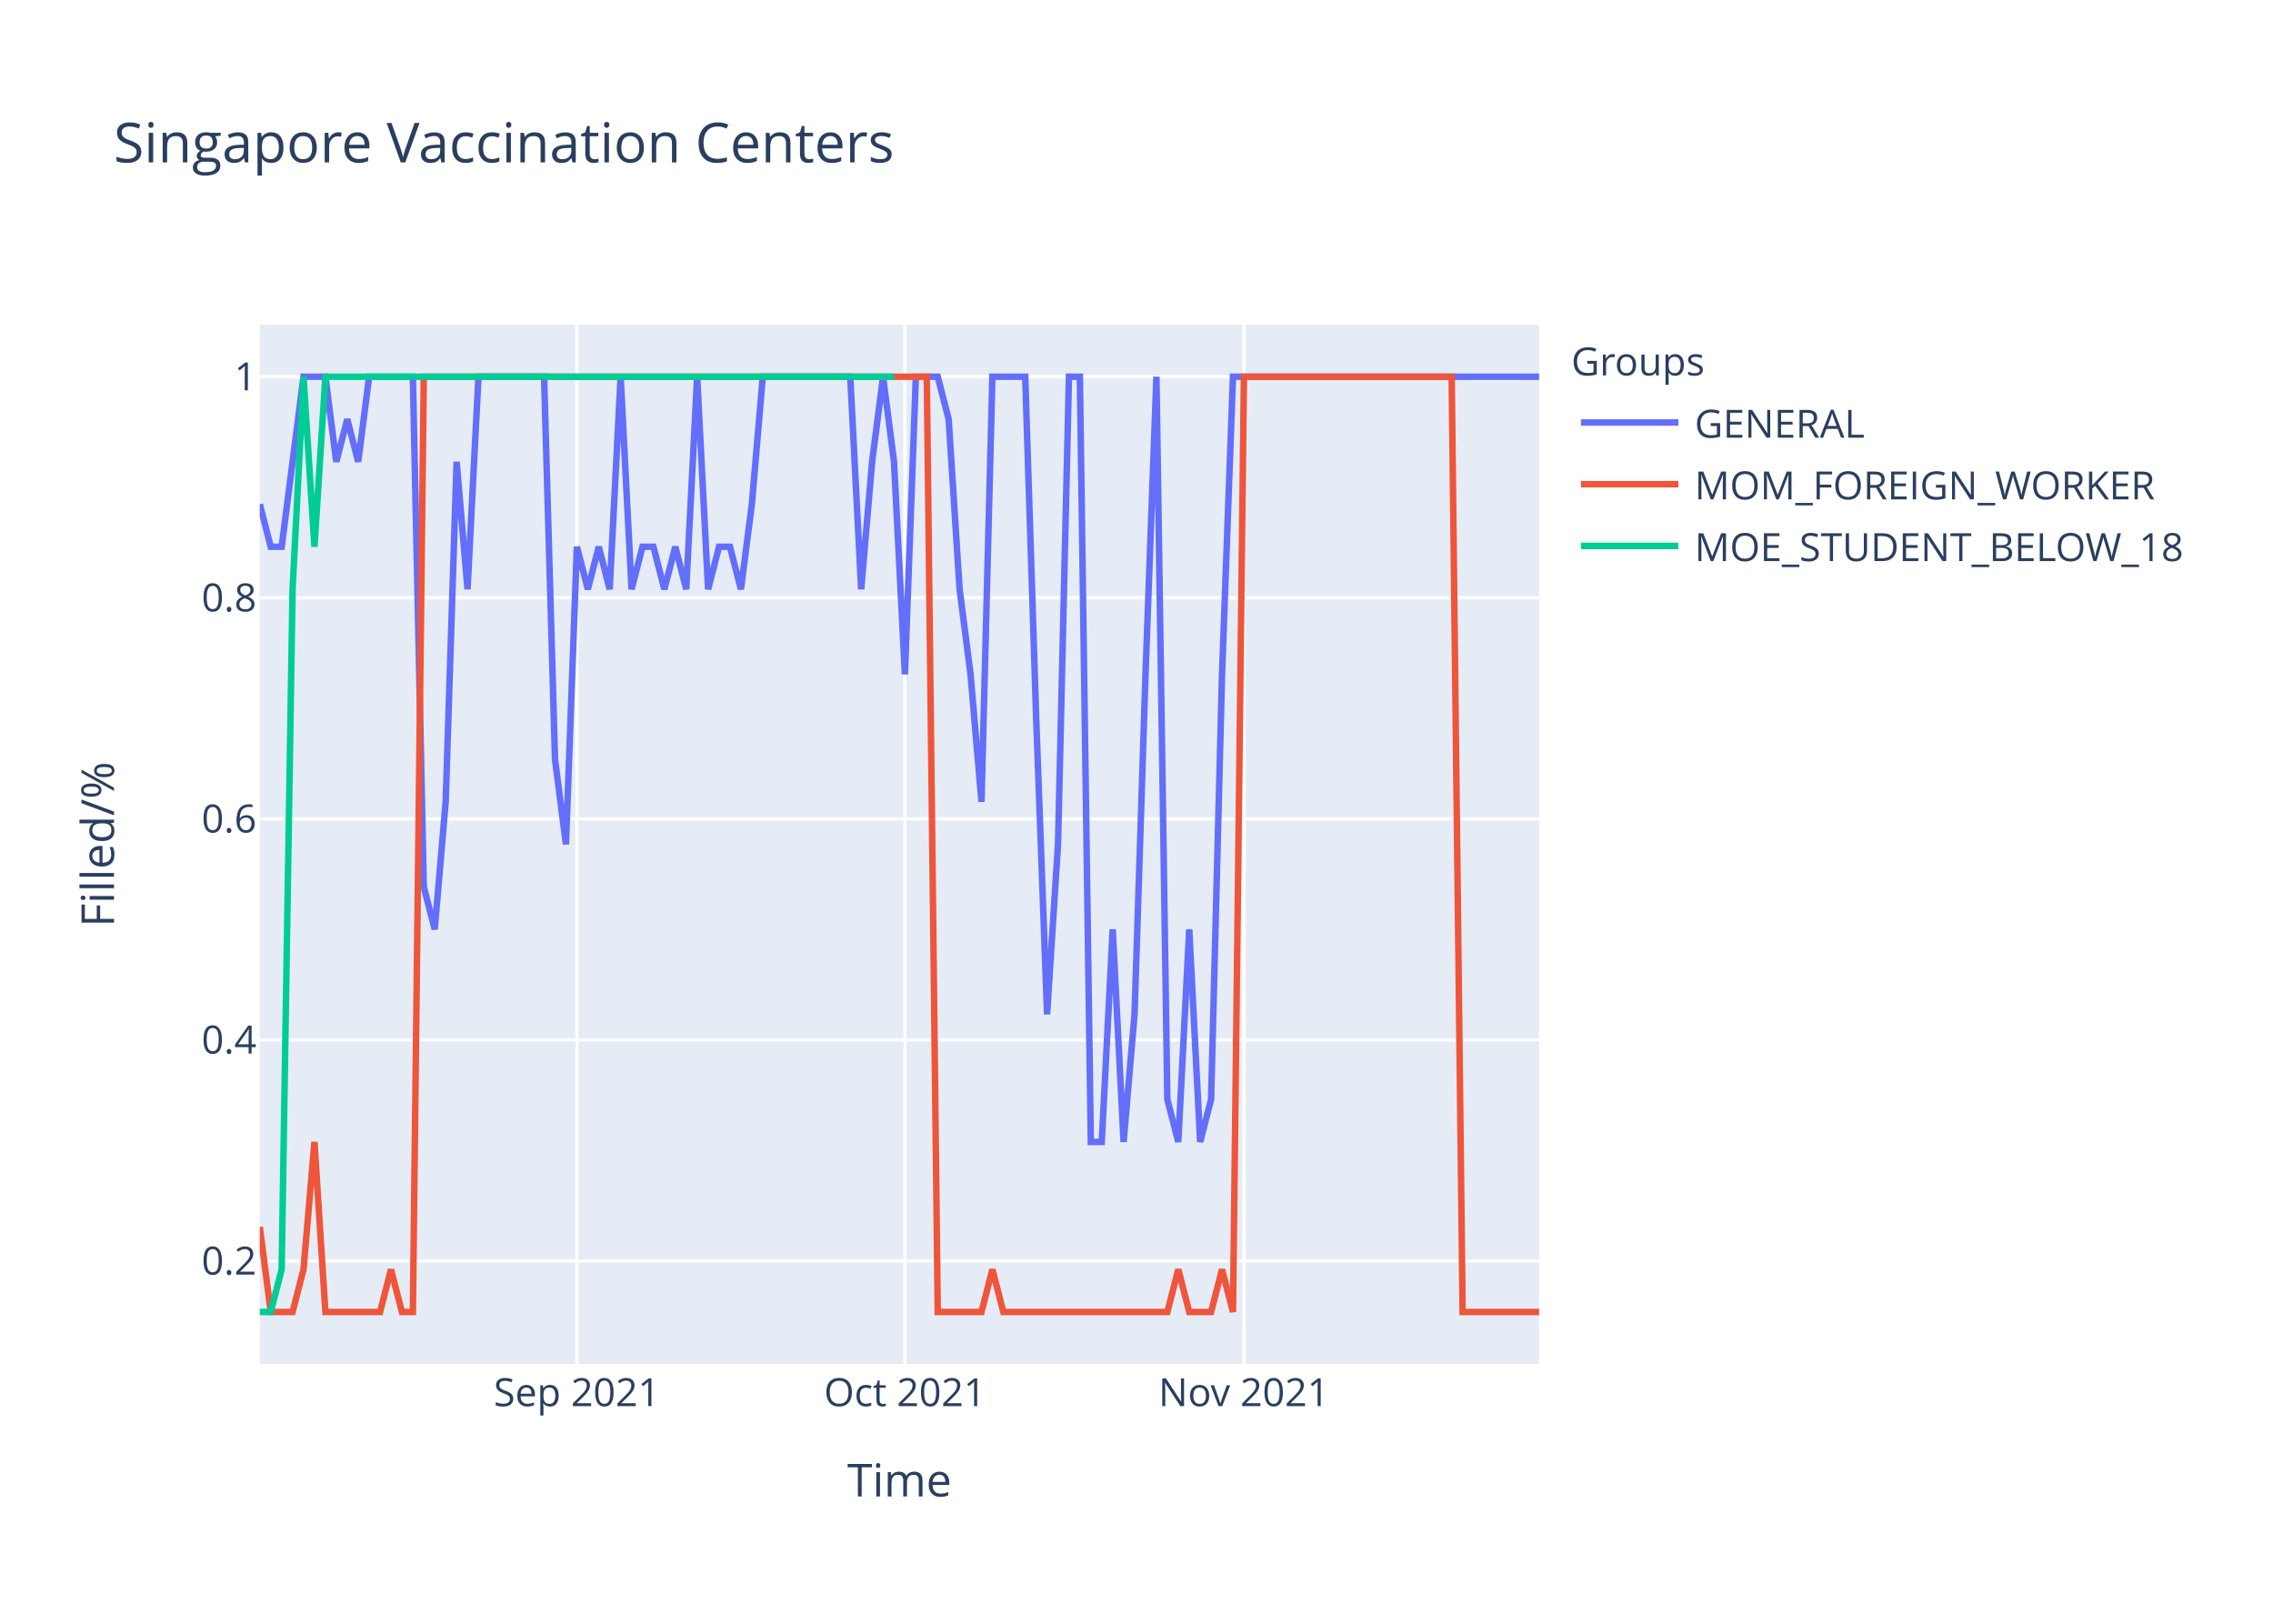
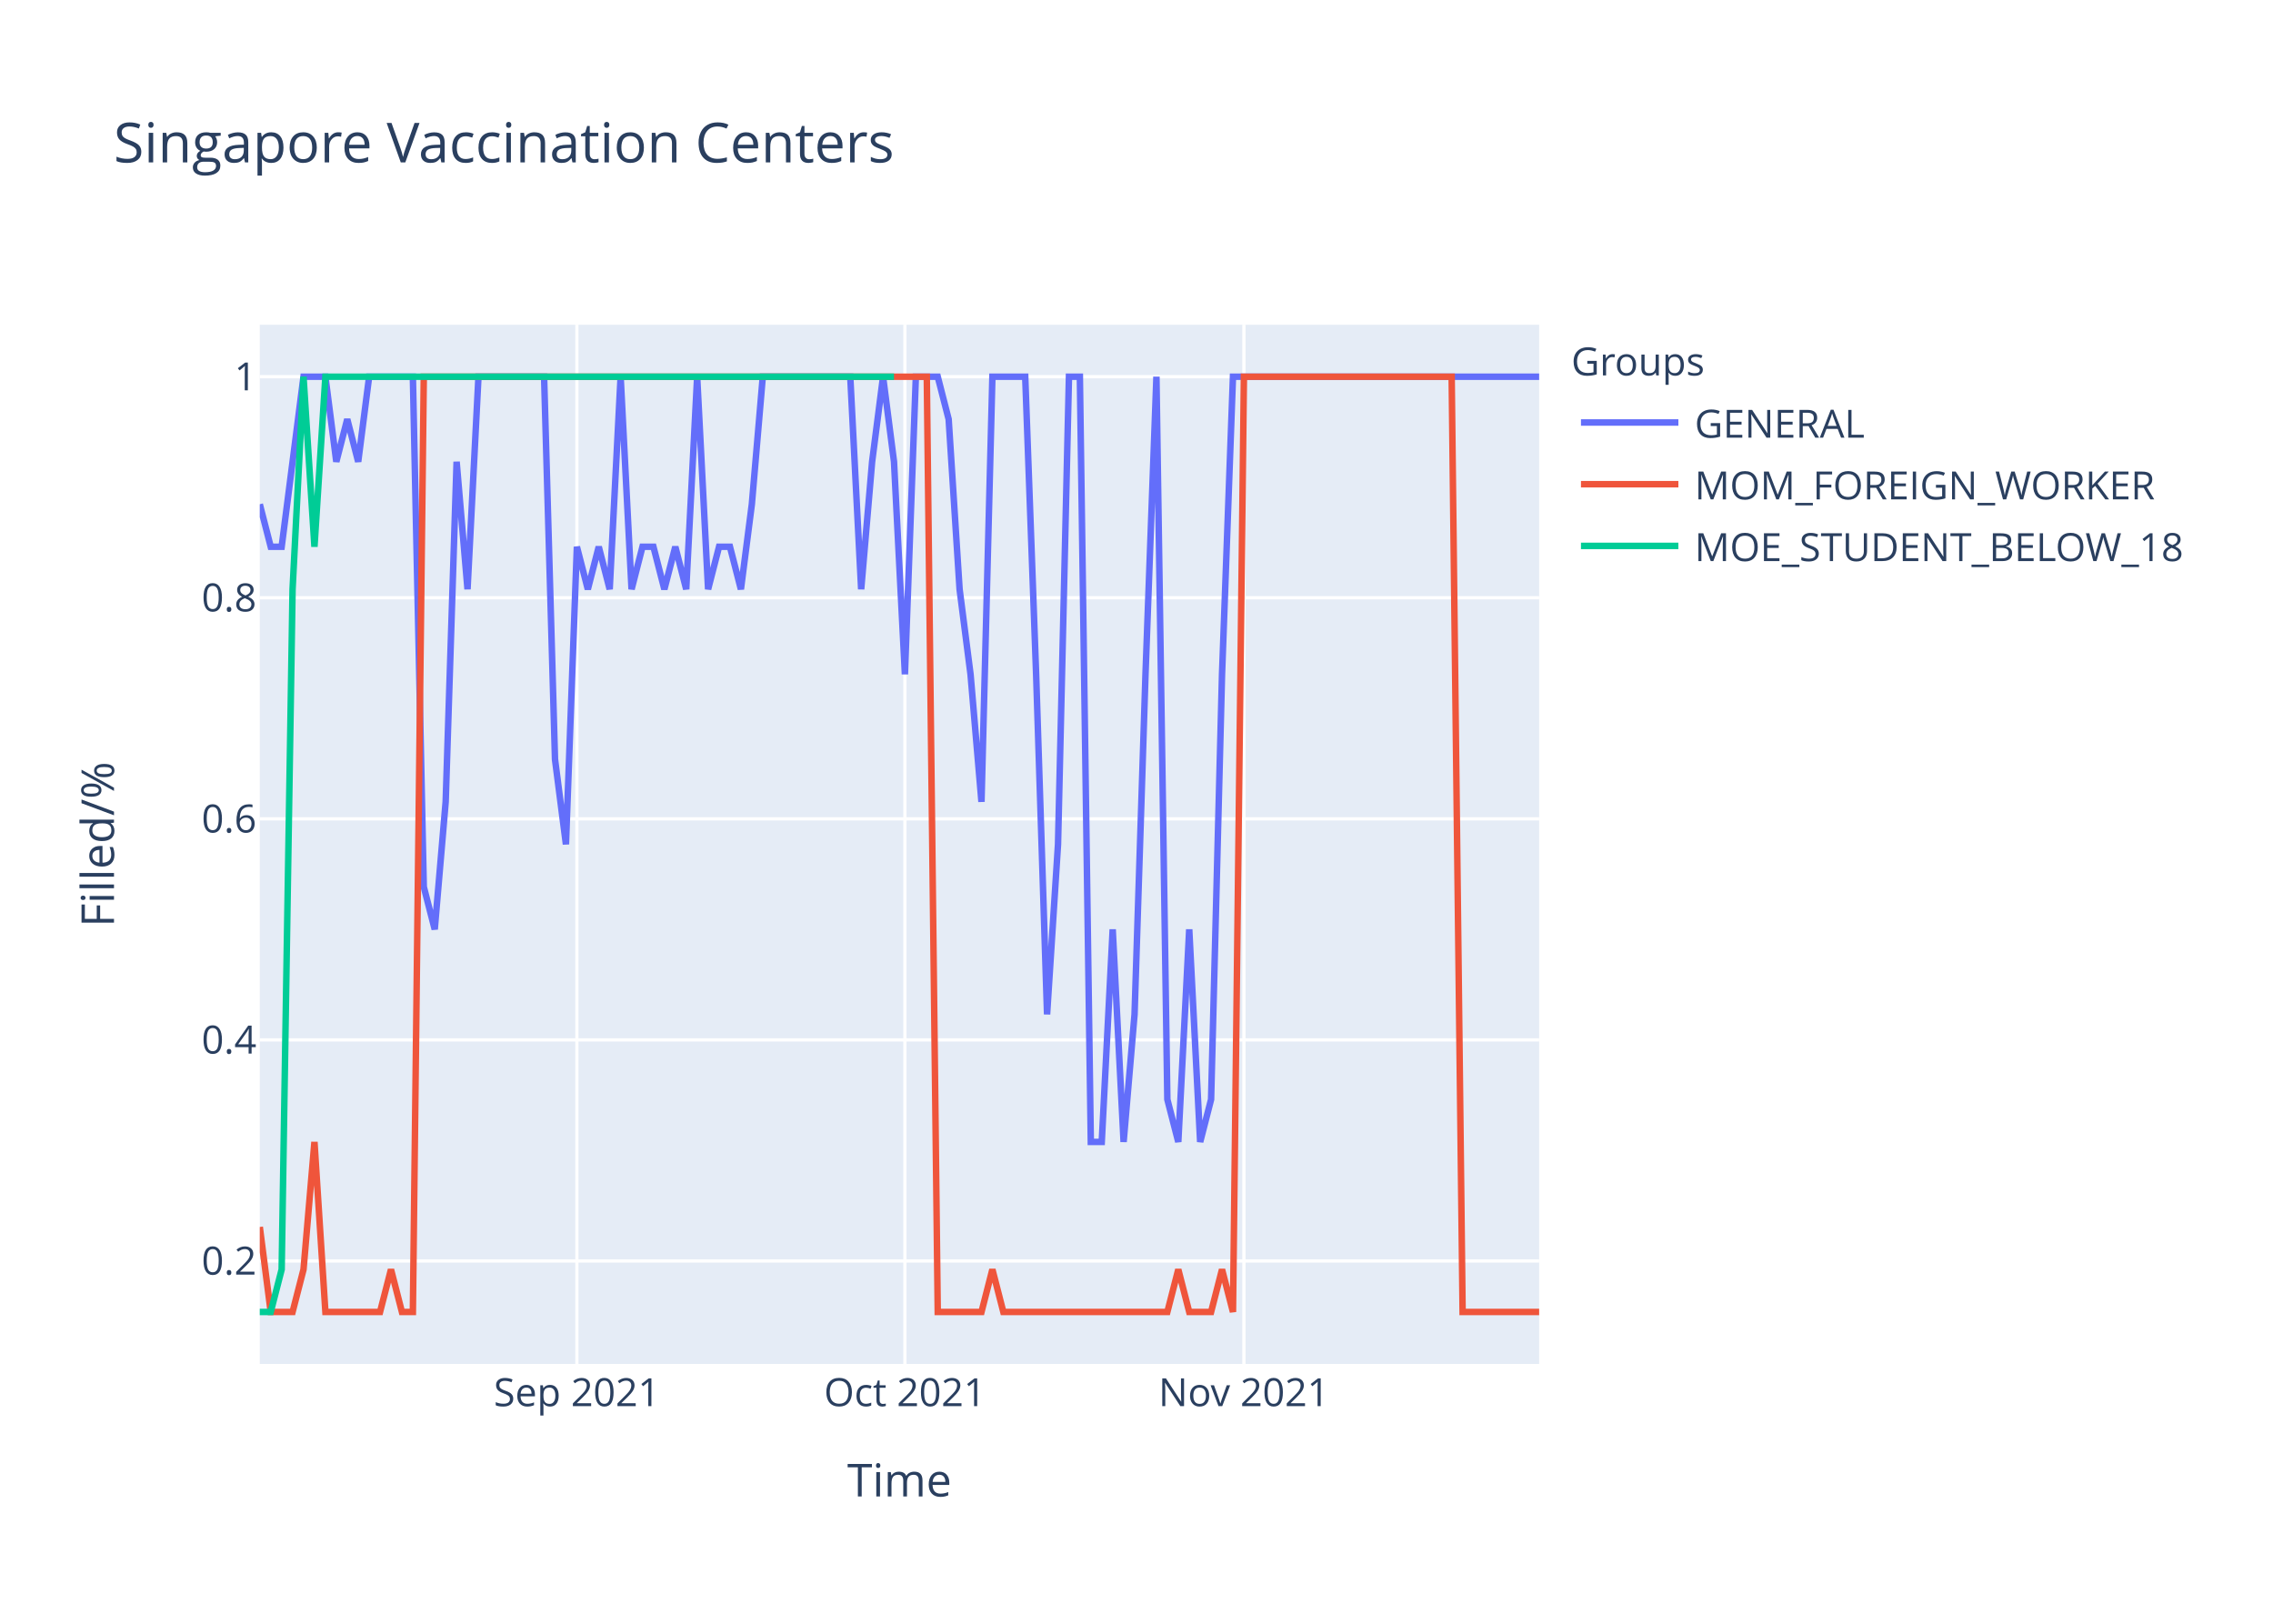
<svg xmlns="http://www.w3.org/2000/svg" class="main-svg" width="700" height="500" style="" viewBox="0 0 700 500">
  <rect x="0" y="0" width="700" height="500" style="fill: rgb(255, 255, 255); fill-opacity: 1;" />
-   <defs id="defs-66b208">
+   <defs id="defs-700cbe">
    <g class="clips">
-       <clipPath id="clip66b208xyplot" class="plotclip">
+       <clipPath id="clip700cbexyplot" class="plotclip">
        <rect width="394" height="320" />
      </clipPath>
-       <clipPath class="axesclip" id="clip66b208x">
+       <clipPath class="axesclip" id="clip700cbex">
        <rect x="80" y="0" width="394" height="500" />
      </clipPath>
-       <clipPath class="axesclip" id="clip66b208y">
+       <clipPath class="axesclip" id="clip700cbey">
        <rect x="0" y="100" width="700" height="320" />
      </clipPath>
-       <clipPath class="axesclip" id="clip66b208xy">
+       <clipPath class="axesclip" id="clip700cbexy">
        <rect x="80" y="100" width="394" height="320" />
      </clipPath>
    </g>
    <g class="gradients" />
  </defs>
  <g class="bglayer">
    <rect class="bg" x="80" y="100" width="394" height="320" style="fill: rgb(229, 236, 246); fill-opacity: 1; stroke-width: 0;" />
  </g>
  <g class="layer-below">
    <g class="imagelayer" />
    <g class="shapelayer" />
  </g>
  <g class="cartesianlayer">
    <g class="subplot xy">
      <g class="layer-subplot">
        <g class="shapelayer" />
        <g class="imagelayer" />
      </g>
      <g class="gridlayer">
        <g class="x">
          <path class="xgrid crisp" transform="translate(177.66,0)" d="M0,100v320" style="stroke: rgb(255, 255, 255); stroke-opacity: 1; stroke-width: 1px;" />
          <path class="xgrid crisp" transform="translate(278.68,0)" d="M0,100v320" style="stroke: rgb(255, 255, 255); stroke-opacity: 1; stroke-width: 1px;" />
          <path class="xgrid crisp" transform="translate(383.08,0)" d="M0,100v320" style="stroke: rgb(255, 255, 255); stroke-opacity: 1; stroke-width: 1px;" />
        </g>
        <g class="y">
          <path class="ygrid crisp" transform="translate(0,388.29)" d="M80,0h394" style="stroke: rgb(255, 255, 255); stroke-opacity: 1; stroke-width: 1px;" />
          <path class="ygrid crisp" transform="translate(0,320.22)" d="M80,0h394" style="stroke: rgb(255, 255, 255); stroke-opacity: 1; stroke-width: 1px;" />
          <path class="ygrid crisp" transform="translate(0,252.15)" d="M80,0h394" style="stroke: rgb(255, 255, 255); stroke-opacity: 1; stroke-width: 1px;" />
          <path class="ygrid crisp" transform="translate(0,184.07)" d="M80,0h394" style="stroke: rgb(255, 255, 255); stroke-opacity: 1; stroke-width: 1px;" />
          <path class="ygrid crisp" transform="translate(0,116)" d="M80,0h394" style="stroke: rgb(255, 255, 255); stroke-opacity: 1; stroke-width: 1px;" />
        </g>
      </g>
      <g class="zerolinelayer" />
      <path class="xlines-below" />
      <path class="ylines-below" />
      <g class="overlines-below" />
      <g class="xaxislayer-below" />
      <g class="yaxislayer-below" />
      <g class="overaxes-below" />
-       <g class="plot" transform="translate(80,100)" clip-path="url('#clip66b208xyplot')">
+       <g class="plot" transform="translate(80,100)" clip-path="url('#clip700cbexyplot')">
        <g class="scatterlayer mlayer">
-           <g class="trace scatter trace81d2dc" style="stroke-miterlimit: 2; opacity: 1;">
+           <g class="trace scatter tracef9eb85" style="stroke-miterlimit: 2; opacity: 1;">
            <g class="fills" />
            <g class="errorbars" />
            <g class="lines">
-               <path class="js-line" d="M0,55.27L3.37,68.36L6.74,68.36L13.47,16L16.84,16L20.21,16L23.57,42.18L26.94,29.09L30.31,42.18L33.68,16L37.04,16L47.15,16L50.51,173.09L53.88,186.18L57.25,146.91L60.62,42.18L63.98,81.45L67.35,16L70.72,16L87.56,16L90.92,133.82L94.29,160L97.66,68.36L101.03,81.45L104.39,68.36L107.76,81.45L111.13,16L114.5,81.45L117.86,68.36L121.23,68.36L124.6,81.45L127.97,68.36L131.33,81.45L134.7,16L138.07,81.45L141.44,68.36L144.8,68.36L148.17,81.45L151.54,55.27L154.91,16L158.27,16L181.85,16L185.21,81.45L188.58,42.18L191.95,16L195.32,42.18L198.68,107.64L202.05,16L205.42,16L208.79,16L212.15,29.09L215.52,81.45L218.89,107.64L222.26,146.91L225.62,16L235.73,16L239.09,120.73L242.46,212.36L245.83,160L249.2,16L252.56,16L255.93,251.64L259.3,251.64L262.67,186.18L266.03,251.64L269.4,212.36L272.77,107.64L276.14,16L279.5,238.55L282.87,251.64L286.24,186.18L289.61,251.64L292.97,238.55L296.34,107.64L299.71,16L394,16" style="vector-effect: non-scaling-stroke; fill: none; stroke: rgb(99, 110, 250); stroke-opacity: 1; stroke-width: 2px; opacity: 1;" />
+               <path class="js-line" d="M0,55.27L3.37,68.36L6.74,68.36L13.47,16L16.84,16L20.21,16L23.57,42.18L26.94,29.09L30.31,42.18L33.68,16L37.04,16L47.15,16L50.51,173.09L53.88,186.18L57.25,146.91L60.62,42.18L63.98,81.45L67.35,16L70.72,16L87.56,16L90.92,133.82L94.29,160L97.66,68.36L101.03,81.45L104.39,68.36L107.76,81.45L111.13,16L114.5,81.45L117.86,68.36L121.23,68.36L124.6,81.45L127.97,68.36L131.33,81.45L134.7,16L138.07,81.45L141.44,68.36L144.8,68.36L148.17,81.45L151.54,55.27L154.91,16L158.27,16L181.85,16L185.21,81.45L188.58,42.18L191.95,16L195.32,42.18L198.68,107.64L202.05,16L205.42,16L208.79,16L212.15,29.09L215.52,81.45L218.89,107.64L222.26,146.91L225.62,16L235.73,16L239.09,107.64L242.46,212.36L245.83,160L249.2,16L252.56,16L255.93,251.64L259.3,251.64L262.67,186.18L266.03,251.64L269.4,212.36L272.77,107.64L276.14,16L279.5,238.55L282.87,251.64L286.24,186.18L289.61,251.64L292.97,238.55L296.34,107.64L299.71,16L394,16" style="vector-effect: non-scaling-stroke; fill: none; stroke: rgb(99, 110, 250); stroke-opacity: 1; stroke-width: 2px; opacity: 1;" />
            </g>
            <g class="points" />
            <g class="text" />
          </g>
-           <g class="trace scatter tracea743fd" style="stroke-miterlimit: 2; opacity: 1;">
+           <g class="trace scatter trace6ccbbb" style="stroke-miterlimit: 2; opacity: 1;">
            <g class="fills" />
            <g class="errorbars" />
            <g class="lines">
              <path class="js-line" d="M0,277.82L3.37,304L6.74,304L10.1,304L13.47,290.91L16.84,251.64L20.21,304L37.04,304L40.41,290.91L43.78,304L47.15,304L50.51,16L53.88,16L205.42,16L208.79,304L222.26,304L225.62,290.91L228.99,304L232.36,304L279.5,304L282.87,290.91L286.24,304L289.61,304L292.97,304L296.34,290.91L299.71,304L303.08,16L367.06,16L370.43,304L394,304" style="vector-effect: non-scaling-stroke; fill: none; stroke: rgb(239, 85, 59); stroke-opacity: 1; stroke-width: 2px; opacity: 1;" />
            </g>
            <g class="points" />
            <g class="text" />
          </g>
-           <g class="trace scatter trace71e94c" style="stroke-miterlimit: 2; opacity: 1;">
+           <g class="trace scatter traced15633" style="stroke-miterlimit: 2; opacity: 1;">
            <g class="fills" />
            <g class="errorbars" />
            <g class="lines">
              <path class="js-line" d="M0,304L3.37,304L6.74,290.91L10.1,81.45L13.47,16L16.84,68.36L20.21,16L195.32,16" style="vector-effect: non-scaling-stroke; fill: none; stroke: rgb(0, 204, 150); stroke-opacity: 1; stroke-width: 2px; opacity: 1;" />
            </g>
            <g class="points" />
            <g class="text" />
          </g>
        </g>
      </g>
      <g class="overplot" />
      <path class="xlines-above crisp" d="M0,0" style="fill: none;" />
      <path class="ylines-above crisp" d="M0,0" style="fill: none;" />
      <g class="overlines-above" />
      <g class="xaxislayer-above">
        <g class="xtick">
          <text text-anchor="middle" x="0" y="433" transform="translate(177.66,0)" style="font-family: 'Open Sans', verdana, arial, sans-serif; font-size: 12px; fill: rgb(42, 63, 95); fill-opacity: 1; white-space: pre;">Sep 2021</text>
        </g>
        <g class="xtick">
          <text text-anchor="middle" x="0" y="433" transform="translate(278.68,0)" style="font-family: 'Open Sans', verdana, arial, sans-serif; font-size: 12px; fill: rgb(42, 63, 95); fill-opacity: 1; white-space: pre;">Oct 2021</text>
        </g>
        <g class="xtick">
          <text text-anchor="middle" x="0" y="433" transform="translate(383.08,0)" style="font-family: 'Open Sans', verdana, arial, sans-serif; font-size: 12px; fill: rgb(42, 63, 95); fill-opacity: 1; white-space: pre;">Nov 2021</text>
        </g>
      </g>
      <g class="yaxislayer-above">
        <g class="ytick">
          <text text-anchor="end" x="79" y="4.2" transform="translate(0,388.29)" style="font-family: 'Open Sans', verdana, arial, sans-serif; font-size: 12px; fill: rgb(42, 63, 95); fill-opacity: 1; white-space: pre;">0.2</text>
        </g>
        <g class="ytick">
          <text text-anchor="end" x="79" y="4.2" transform="translate(0,320.22)" style="font-family: 'Open Sans', verdana, arial, sans-serif; font-size: 12px; fill: rgb(42, 63, 95); fill-opacity: 1; white-space: pre;">0.4</text>
        </g>
        <g class="ytick">
          <text text-anchor="end" x="79" y="4.2" transform="translate(0,252.15)" style="font-family: 'Open Sans', verdana, arial, sans-serif; font-size: 12px; fill: rgb(42, 63, 95); fill-opacity: 1; white-space: pre;">0.6</text>
        </g>
        <g class="ytick">
          <text text-anchor="end" x="79" y="4.2" transform="translate(0,184.07)" style="font-family: 'Open Sans', verdana, arial, sans-serif; font-size: 12px; fill: rgb(42, 63, 95); fill-opacity: 1; white-space: pre;">0.8</text>
        </g>
        <g class="ytick">
          <text text-anchor="end" x="79" y="4.2" transform="translate(0,116)" style="font-family: 'Open Sans', verdana, arial, sans-serif; font-size: 12px; fill: rgb(42, 63, 95); fill-opacity: 1; white-space: pre;">1</text>
        </g>
      </g>
      <g class="overaxes-above" />
    </g>
  </g>
  <g class="polarlayer" />
  <g class="ternarylayer" />
  <g class="geolayer" />
  <g class="funnelarealayer" />
  <g class="pielayer" />
  <g class="treemaplayer" />
  <g class="sunburstlayer" />
  <g class="glimages" />
-   <defs id="topdefs-66b208">
+   <defs id="topdefs-700cbe">
    <g class="clips" />
-     <clipPath id="legend66b208">
+     <clipPath id="legend700cbe">
      <rect width="206" height="83" x="0" y="0" />
    </clipPath>
  </defs>
  <g class="layer-above">
    <g class="imagelayer" />
    <g class="shapelayer" />
  </g>
  <g class="infolayer">
    <g class="legend" pointer-events="all" transform="translate(481.88,100)">
      <rect class="bg" shape-rendering="crispEdges" width="206" height="83" x="0" y="0" style="stroke: rgb(68, 68, 68); stroke-opacity: 1; fill: rgb(255, 255, 255); fill-opacity: 1; stroke-width: 0px;" />
-       <g class="scrollbox" transform="" clip-path="url('#legend66b208')">
+       <g class="scrollbox" transform="" clip-path="url('#legend700cbe')">
        <text class="legendtitletext" text-anchor="start" x="2" y="15.6" style="font-family: 'Open Sans', verdana, arial, sans-serif; font-size: 12px; fill: rgb(42, 63, 95); fill-opacity: 1; white-space: pre;">Groups</text>
        <g class="groups" transform="">
          <g class="traces" transform="translate(0,30.1)" style="opacity: 1;">
            <text class="legendtext" text-anchor="start" x="40" y="4.68" style="font-family: 'Open Sans', verdana, arial, sans-serif; font-size: 12px; fill: rgb(42, 63, 95); fill-opacity: 1; white-space: pre;">GENERAL</text>
            <g class="layers" style="opacity: 1;">
              <g class="legendfill" />
              <g class="legendlines">
                <path class="js-line" d="M5,0h30" style="fill: none; stroke: rgb(99, 110, 250); stroke-opacity: 1; stroke-width: 2px;" />
              </g>
              <g class="legendsymbols">
                <g class="legendpoints" />
              </g>
            </g>
            <rect class="legendtoggle" x="0" y="-9.5" width="200.906" height="19" style="fill: rgb(0, 0, 0); fill-opacity: 0;" />
          </g>
        </g>
        <g class="groups" transform="">
          <g class="traces" transform="translate(0,49.1)" style="opacity: 1;">
            <text class="legendtext" text-anchor="start" x="40" y="4.68" style="font-family: 'Open Sans', verdana, arial, sans-serif; font-size: 12px; fill: rgb(42, 63, 95); fill-opacity: 1; white-space: pre;">MOM_FOREIGN_WORKER</text>
            <g class="layers" style="opacity: 1;">
              <g class="legendfill" />
              <g class="legendlines">
                <path class="js-line" d="M5,0h30" style="fill: none; stroke: rgb(239, 85, 59); stroke-opacity: 1; stroke-width: 2px;" />
              </g>
              <g class="legendsymbols">
                <g class="legendpoints" />
              </g>
            </g>
            <rect class="legendtoggle" x="0" y="-9.5" width="200.906" height="19" style="fill: rgb(0, 0, 0); fill-opacity: 0;" />
          </g>
        </g>
        <g class="groups" transform="">
          <g class="traces" transform="translate(0,68.1)" style="opacity: 1;">
            <text class="legendtext" text-anchor="start" x="40" y="4.68" style="font-family: 'Open Sans', verdana, arial, sans-serif; font-size: 12px; fill: rgb(42, 63, 95); fill-opacity: 1; white-space: pre;">MOE_STUDENT_BELOW_18</text>
            <g class="layers" style="opacity: 1;">
              <g class="legendfill" />
              <g class="legendlines">
                <path class="js-line" d="M5,0h30" style="fill: none; stroke: rgb(0, 204, 150); stroke-opacity: 1; stroke-width: 2px;" />
              </g>
              <g class="legendsymbols">
                <g class="legendpoints" />
              </g>
            </g>
            <rect class="legendtoggle" x="0" y="-9.5" width="200.906" height="19" style="fill: rgb(0, 0, 0); fill-opacity: 0;" />
          </g>
        </g>
      </g>
      <rect class="scrollbar" rx="20" ry="3" width="0" height="0" x="0" y="0" style="fill: rgb(128, 139, 164); fill-opacity: 1;" />
    </g>
    <g class="g-gtitle">
      <text class="gtitle" x="35" y="50" text-anchor="start" dy="0em" style="font-family: 'Open Sans', verdana, arial, sans-serif; font-size: 17px; fill: rgb(42, 63, 95); opacity: 1; font-weight: normal; white-space: pre;">Singapore Vaccination Centers</text>
    </g>
    <g class="g-xtitle">
      <text class="xtitle" x="277" y="460.8" text-anchor="middle" style="font-family: 'Open Sans', verdana, arial, sans-serif; font-size: 14px; fill: rgb(42, 63, 95); opacity: 1; font-weight: normal; white-space: pre;">Time</text>
    </g>
    <g class="g-ytitle">
      <text class="ytitle" transform="rotate(-90,35.10625,260)" x="35.106" y="260" text-anchor="middle" style="font-family: 'Open Sans', verdana, arial, sans-serif; font-size: 14px; fill: rgb(42, 63, 95); opacity: 1; font-weight: normal; white-space: pre;">Filled/%</text>
    </g>
  </g>
</svg>
